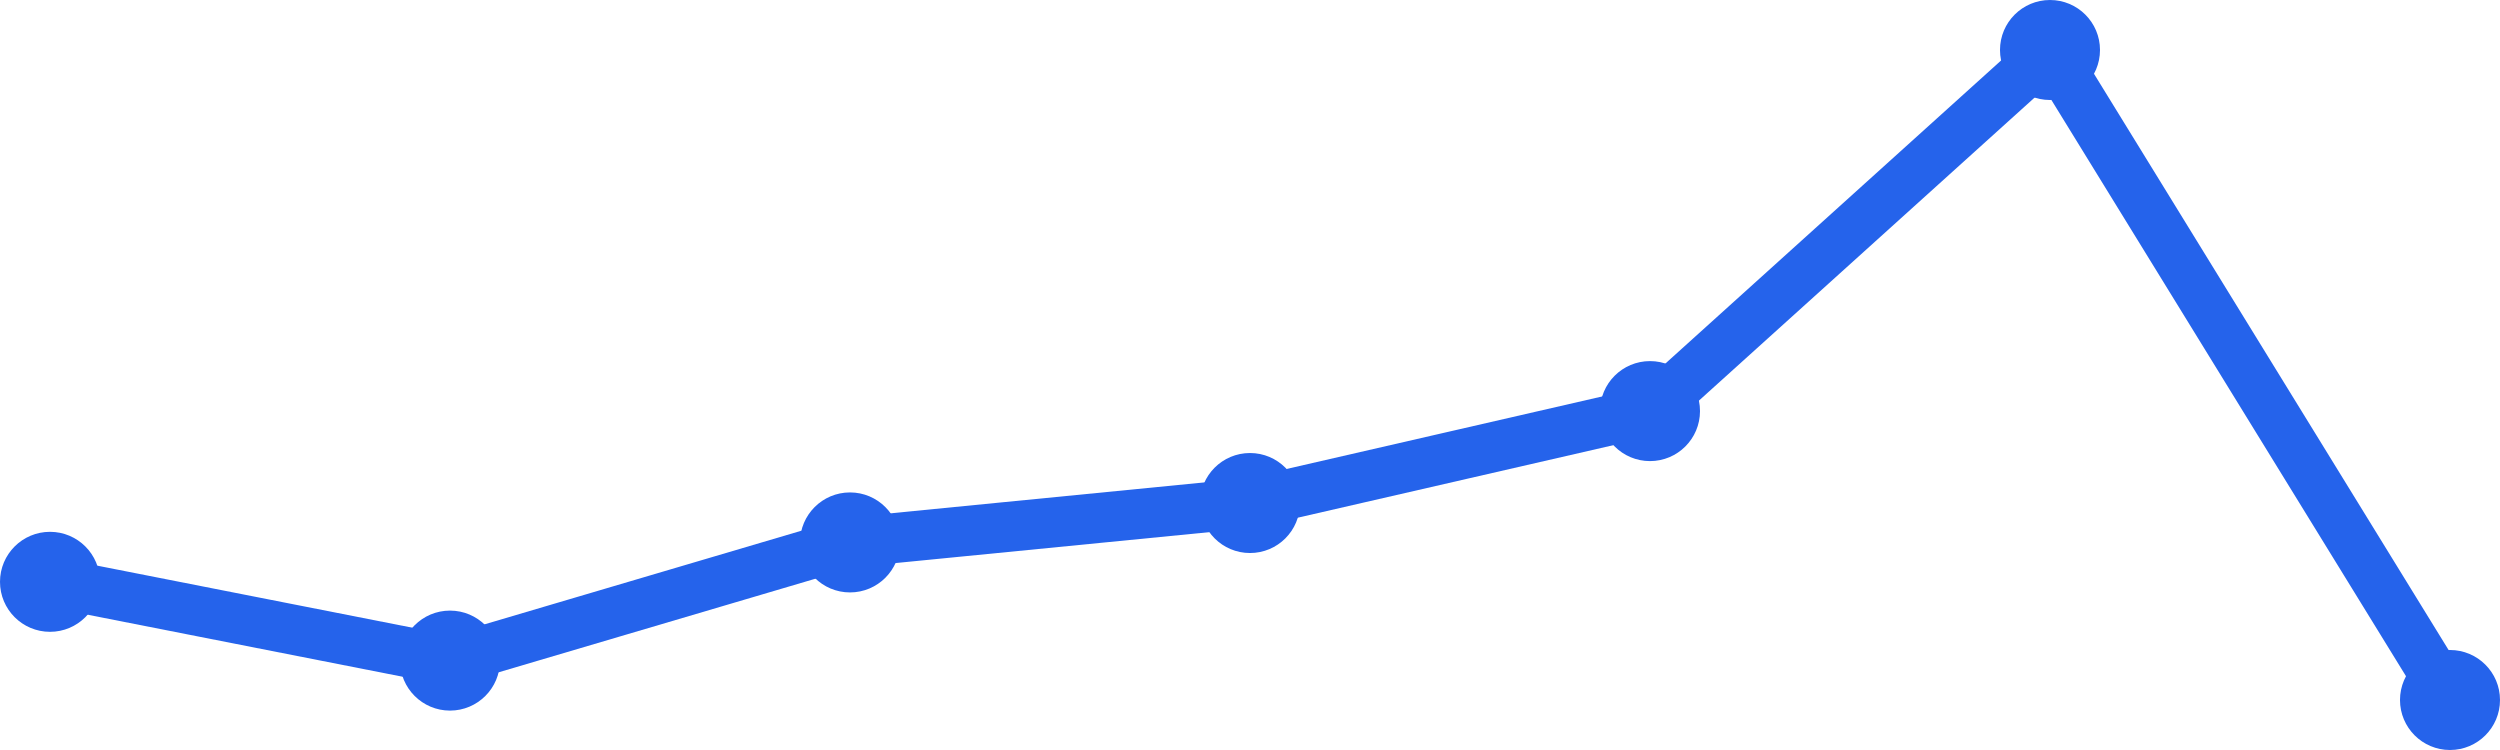
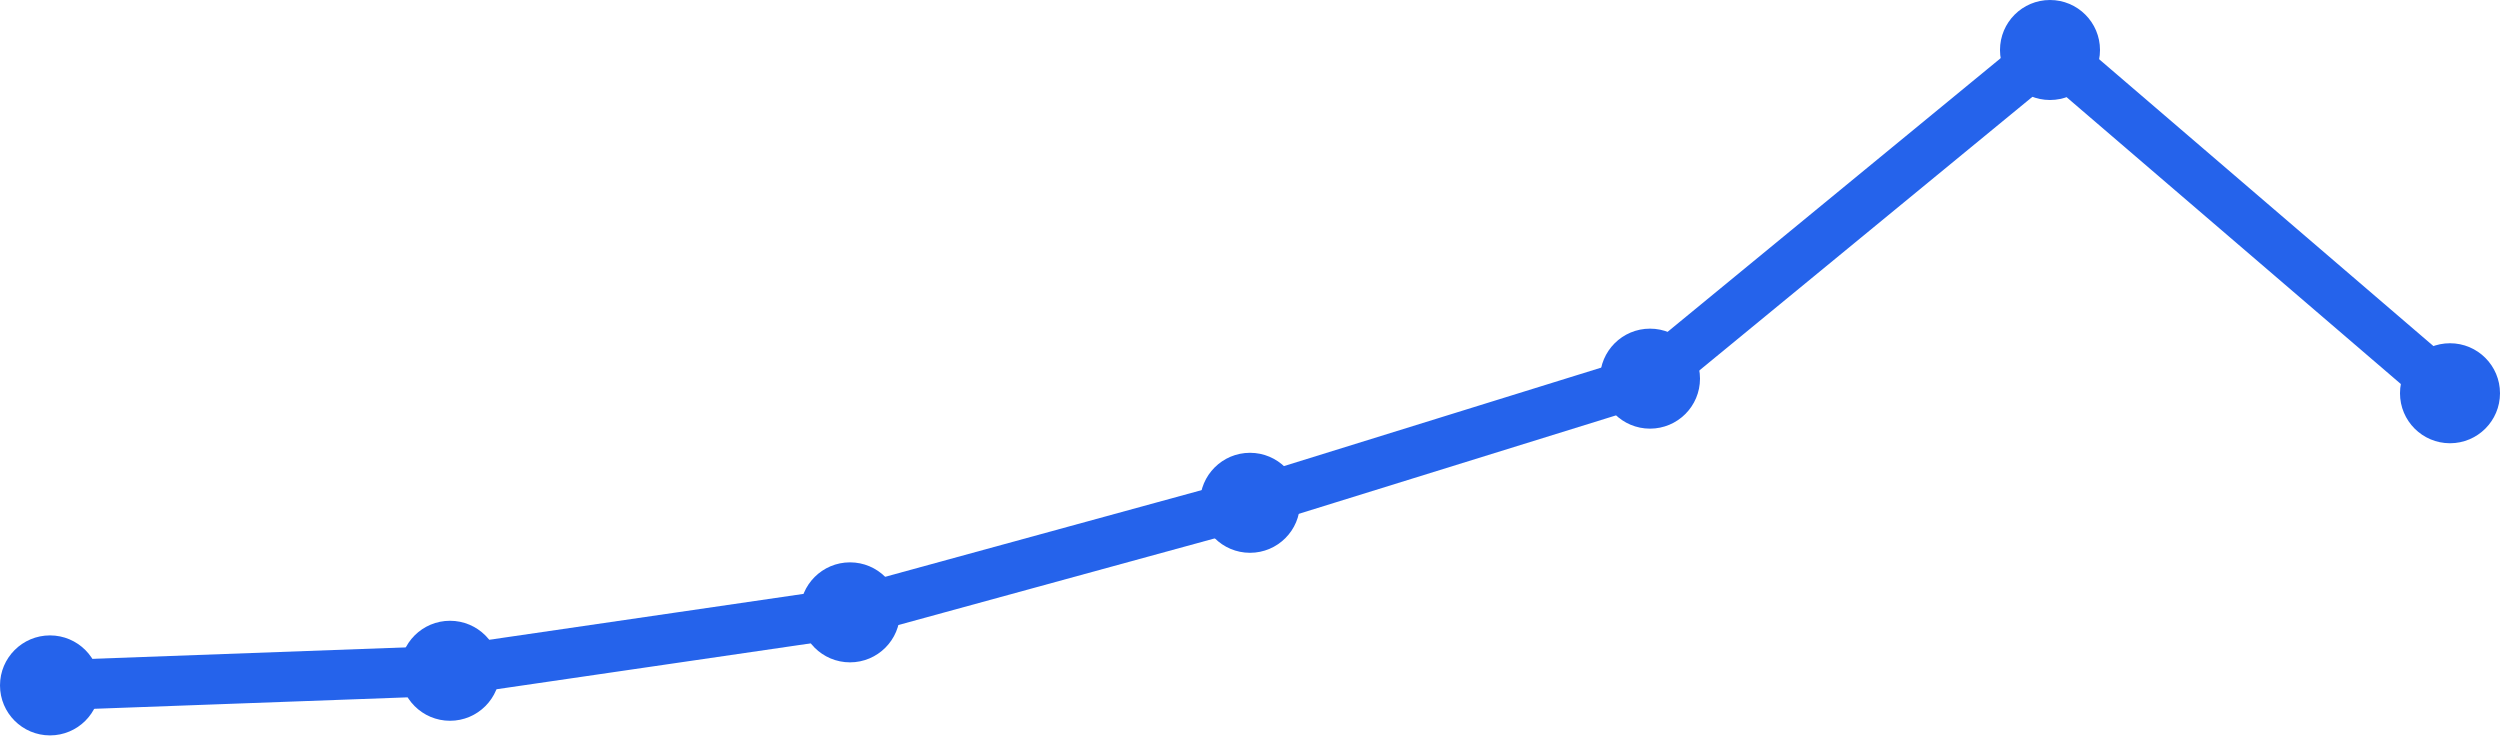
<svg xmlns="http://www.w3.org/2000/svg" width="100" height="30" viewBox="0 0 100 30">
-   <path d="M 2,23.273 L 18,26.424 L 34,21.697 L 50,20.121 L 66,16.444 L 82,2 L 98,28" fill="none" stroke="#2563eb" stroke-width="2" stroke-linecap="round" stroke-linejoin="round" />
-   <circle cx="2" cy="23.273" r="2" fill="#2563eb" />
-   <circle cx="18" cy="26.424" r="2" fill="#2563eb" />
-   <circle cx="34" cy="21.697" r="2" fill="#2563eb" />
-   <circle cx="50" cy="20.121" r="2" fill="#2563eb" />
-   <circle cx="66" cy="16.444" r="2" fill="#2563eb" />
+   <path d="M 2,27.416 L 18,26.831 L 34,24.494 L 50,20.112 L 66,15.146 L 82,2 L 98,15.73" fill="none" stroke="#2563eb" stroke-width="2" stroke-linecap="round" stroke-linejoin="round" />
+   <circle cx="2" cy="27.416" r="2" fill="#2563eb" />
+   <circle cx="18" cy="26.831" r="2" fill="#2563eb" />
+   <circle cx="34" cy="24.494" r="2" fill="#2563eb" />
+   <circle cx="50" cy="20.112" r="2" fill="#2563eb" />
+   <circle cx="66" cy="15.146" r="2" fill="#2563eb" />
  <circle cx="82" cy="2" r="2" fill="#2563eb" />
-   <circle cx="98" cy="28" r="2" fill="#2563eb" />
+   <circle cx="98" cy="15.73" r="2" fill="#2563eb" />
</svg>
